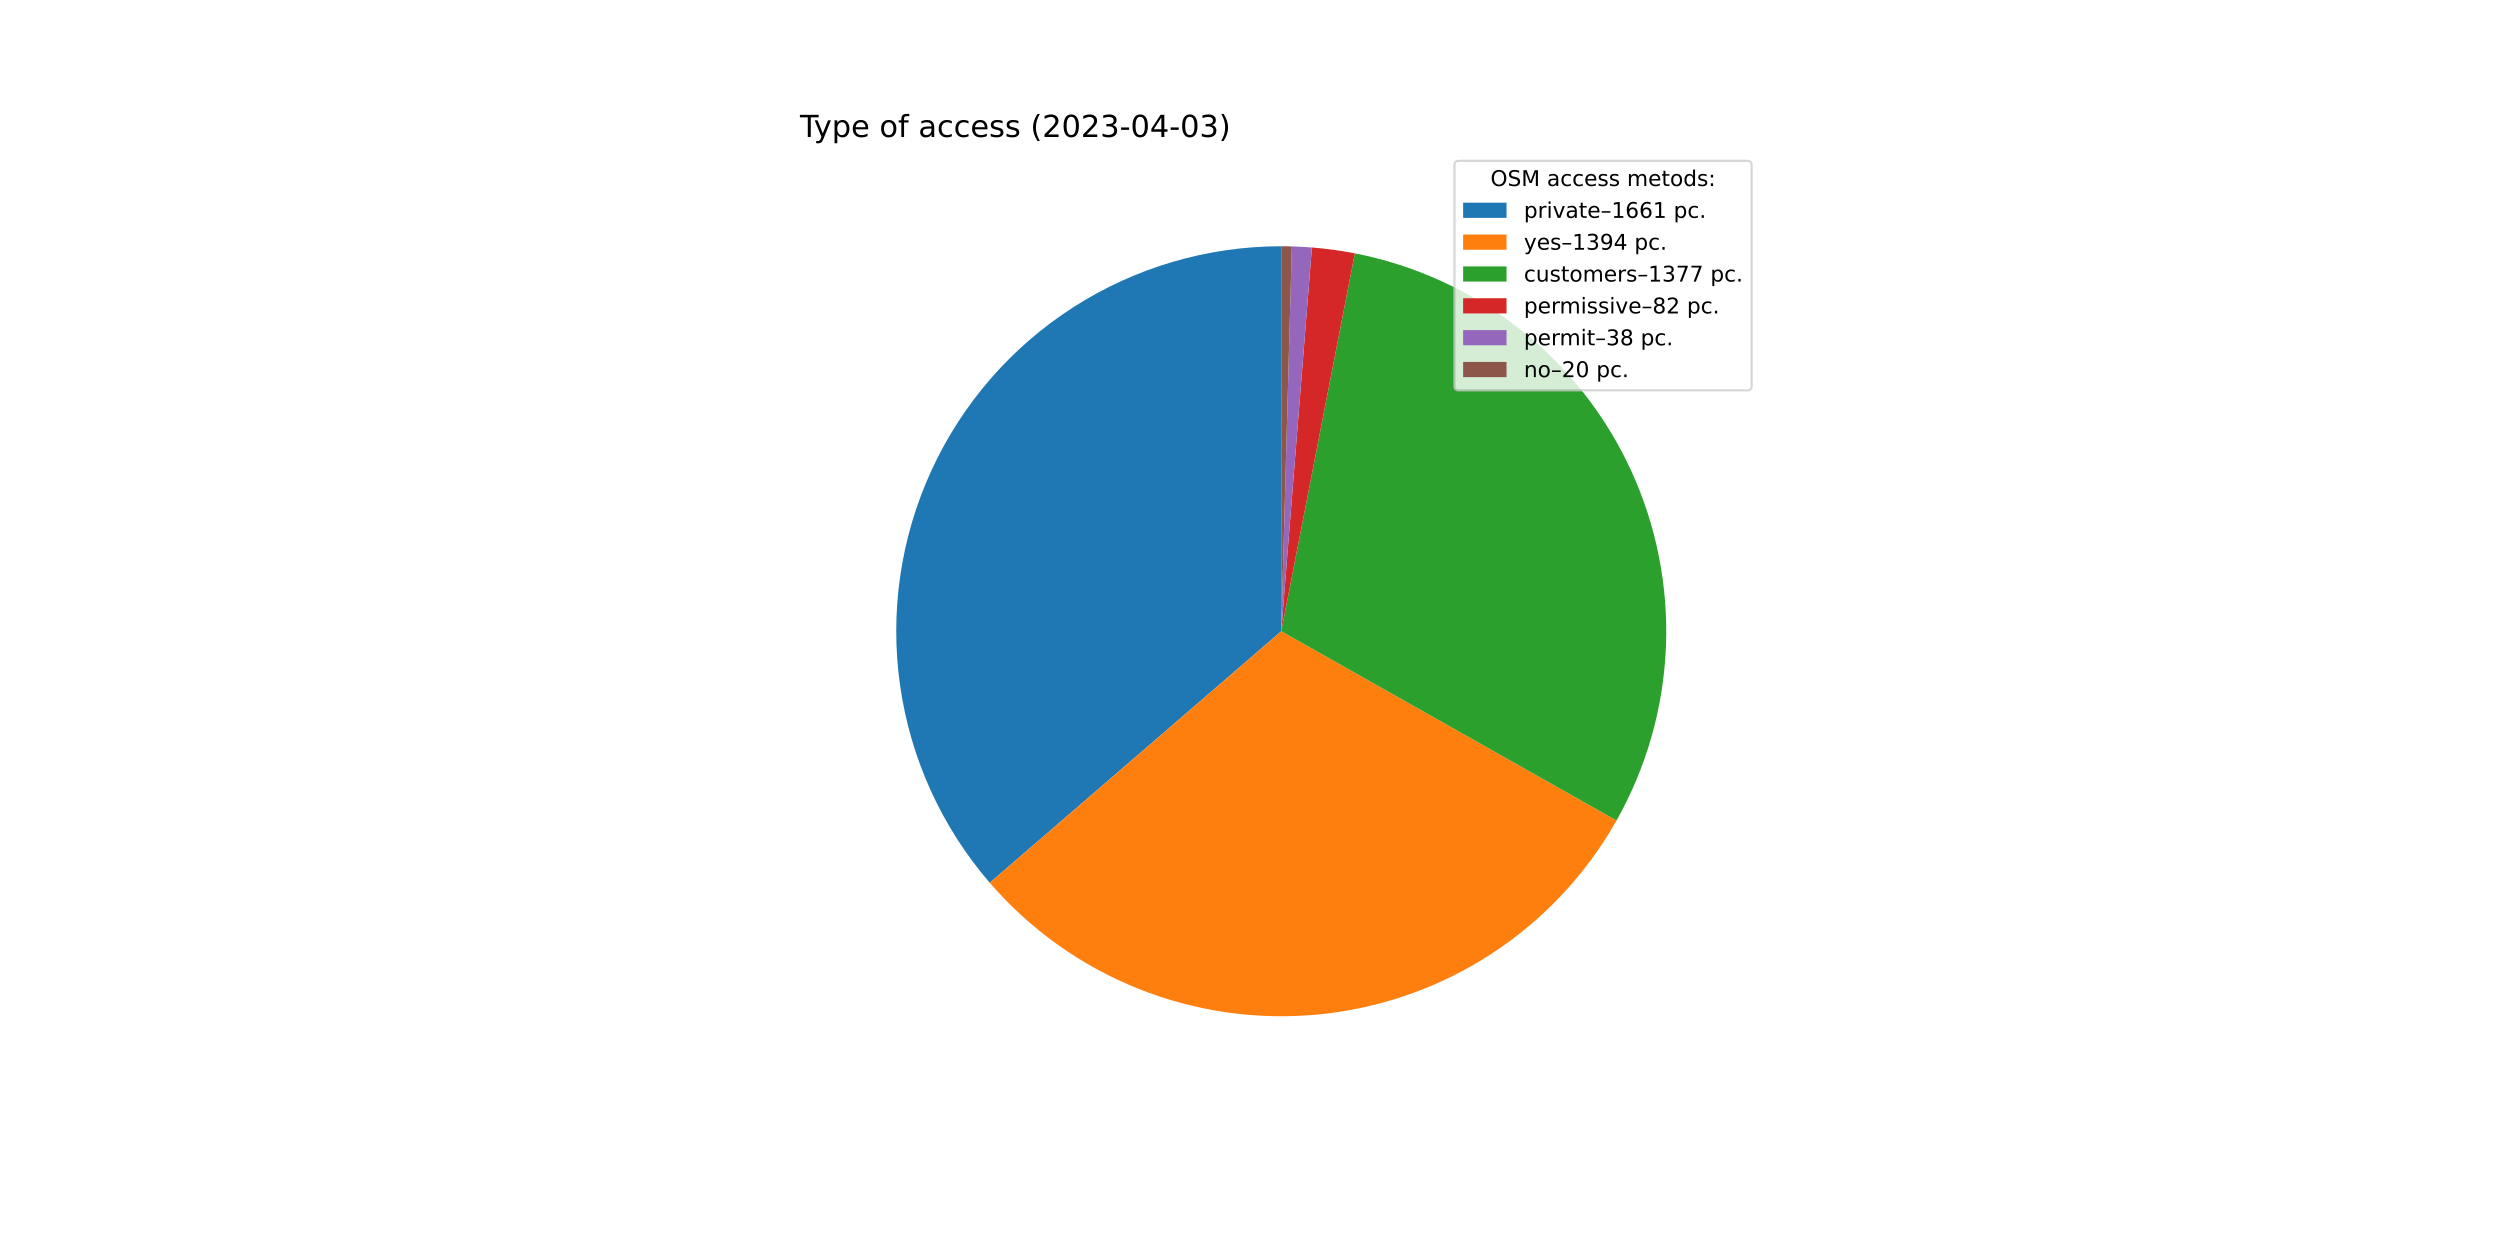
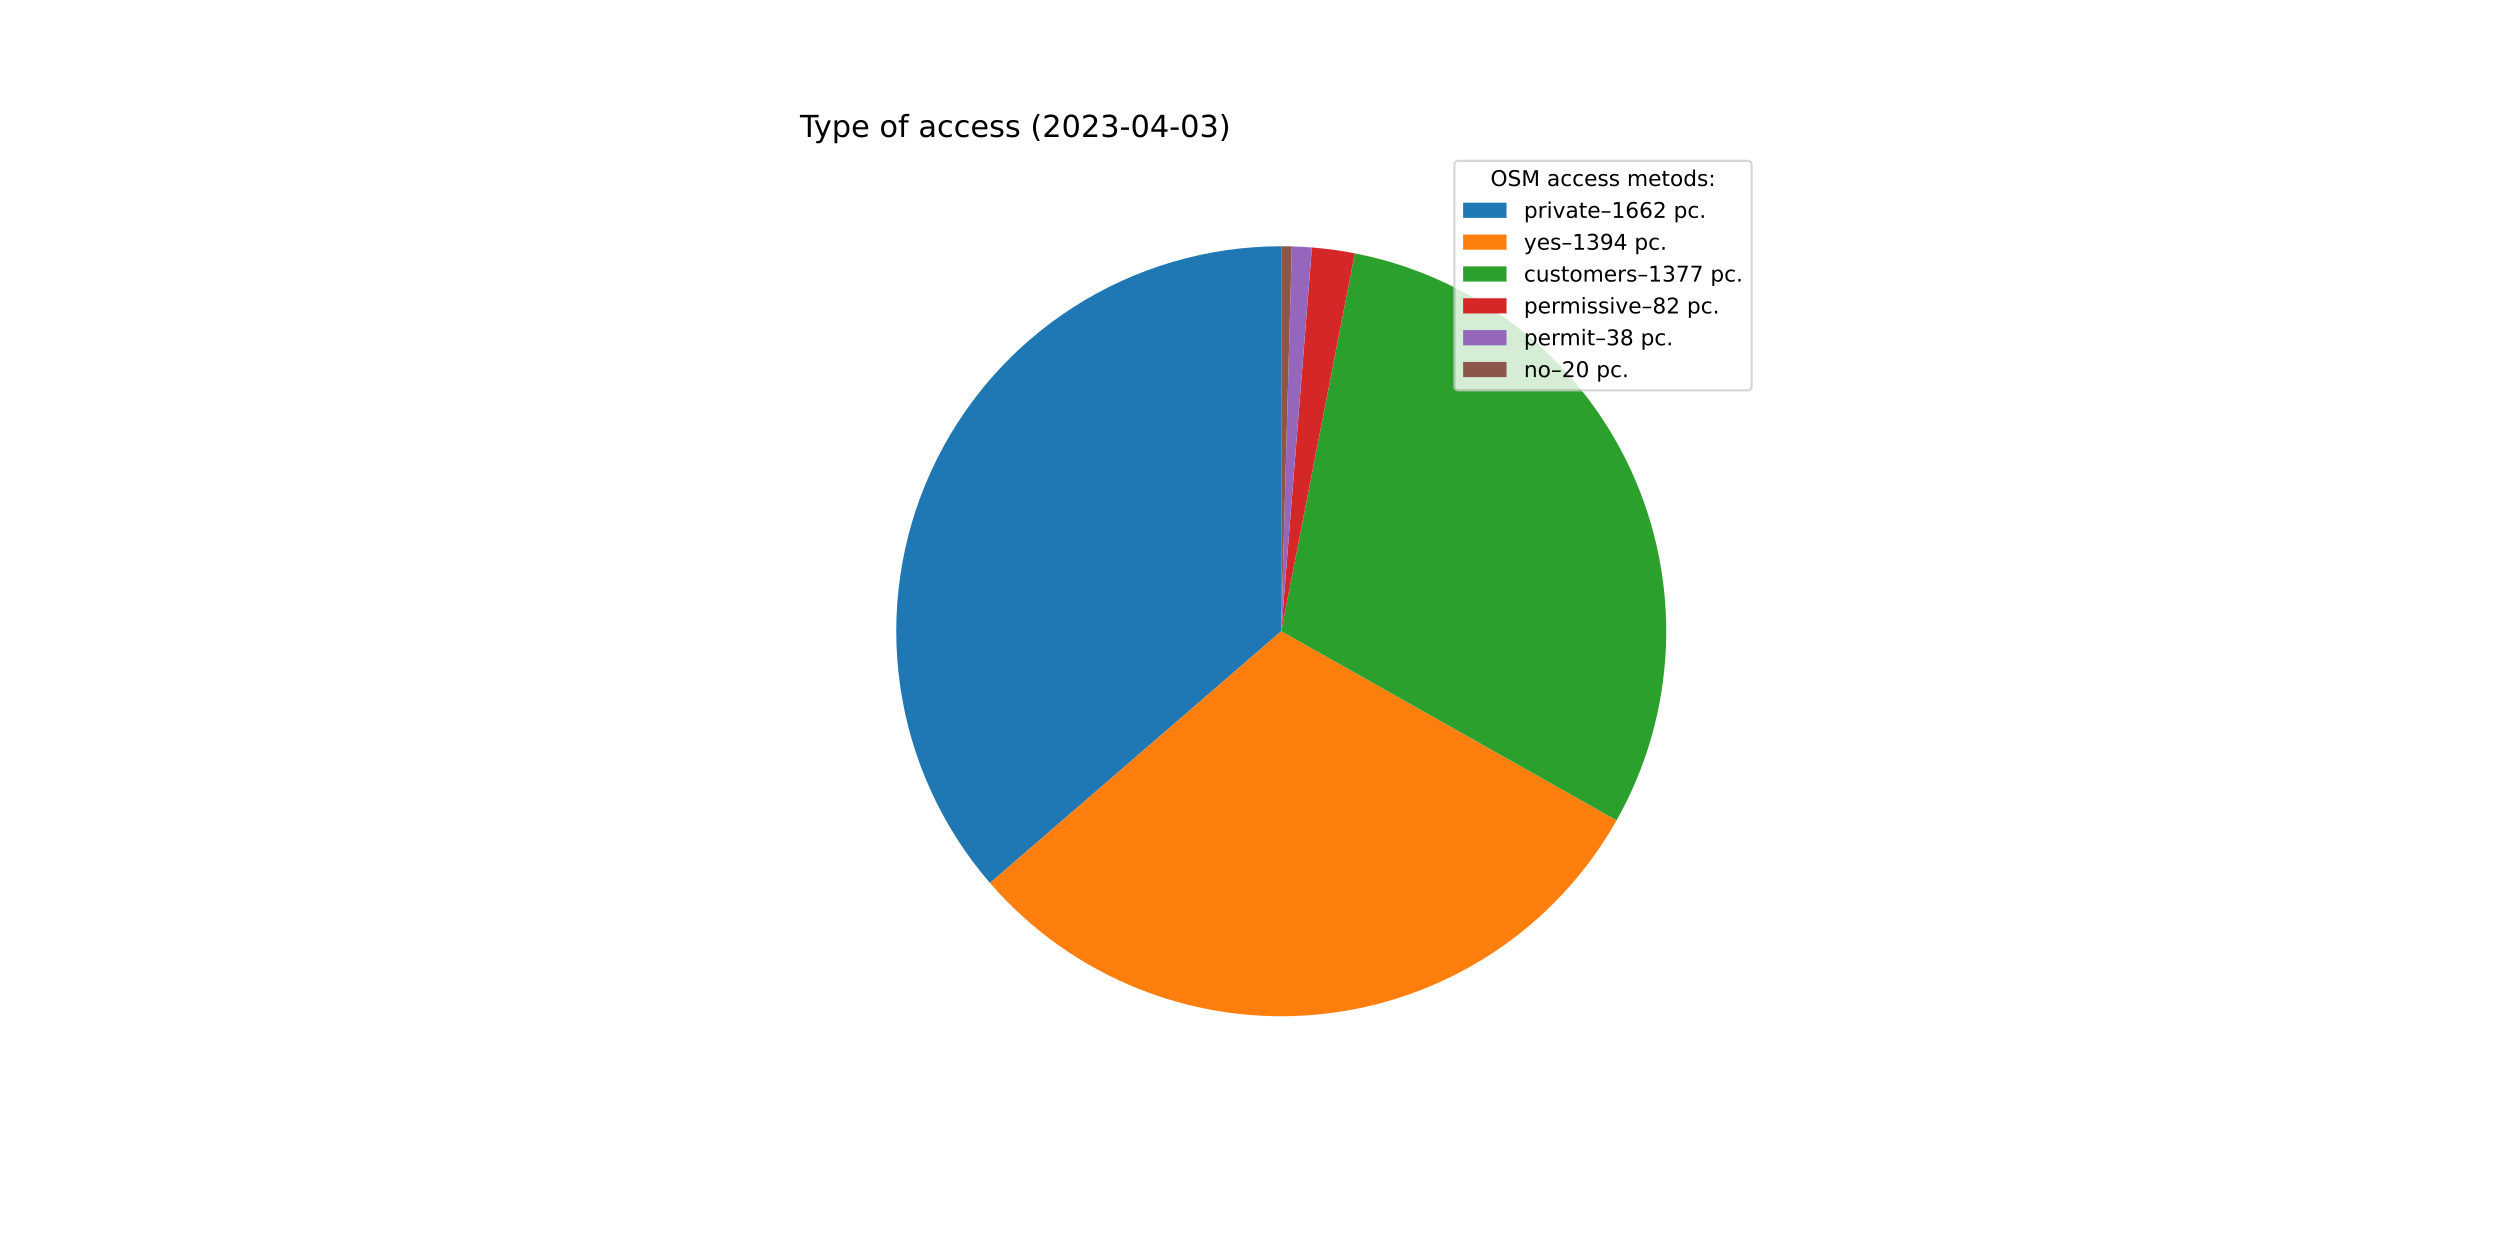
<svg xmlns="http://www.w3.org/2000/svg" xmlns:xlink="http://www.w3.org/1999/xlink" width="1152pt" height="576pt" viewBox="0 0 1152 576" version="1.1">
  <defs>
    <style type="text/css">*{stroke-linejoin: round; stroke-linecap: butt}</style>
  </defs>
  <g id="figure_1">
    <g id="patch_1">
      <path d="M 0 576  L 1152 576  L 1152 0  L 0 0  z " style="fill: #ffffff" />
    </g>
    <g id="axes_1">
      <g id="patch_2">
-         <path d="M 590.4 113.472  C 556.426 113.472 523.156 123.231 494.565 141.584  C 465.975 159.937 443.249 186.122 429.102 217.011  C 414.956 247.9 409.976 282.212 414.758 315.848  C 419.539 349.484 433.884 381.049 456.078 406.773  L 590.4 290.88  L 590.4 113.472  z " style="fill: #1f77b4" />
+         <path d="M 590.4 113.472  C 556.413 113.472 523.13 123.239 494.533 141.605  C 465.935 159.971 443.208 186.174 429.07 217.081  C 414.932 247.989 409.969 282.317 414.774 315.963  C 419.58 349.609 433.954 381.176 456.179 406.89  L 590.4 290.88  L 590.4 113.472  z " style="fill: #1f77b4" />
      </g>
      <g id="patch_3">
-         <path d="M 456.078 406.773  C 474.667 428.318 498.171 445.078 524.598 455.633  C 551.025 466.188 579.608 470.231 607.925 467.42  C 636.243 464.609 663.473 455.025 687.309 439.481  C 711.146 423.936 730.895 402.882 744.886 378.102  L 590.4 290.88  L 456.078 406.773  z " style="fill: #ff7f0e" />
+         <path d="M 456.179 406.89  C 474.783 428.415 498.295 445.152 524.725 455.684  C 551.154 466.216 579.733 470.238 608.043 467.409  C 636.353 464.579 663.571 454.981 687.393 439.426  C 711.215 423.872 730.949 402.813 744.926 378.031  L 590.4 290.88  L 456.179 406.89  z " style="fill: #ff7f0e" />
      </g>
      <g id="patch_4">
-         <path d="M 744.886 378.102  C 758.705 353.627 766.511 326.214 767.66 298.131  C 768.809 270.048 763.267 242.09 751.494 216.568  C 739.721 191.046 722.049 168.683 699.94 151.329  C 677.831 133.974 651.911 122.12 624.323 116.745  L 590.4 290.88  L 744.886 378.102  z " style="fill: #2ca02c" />
+         <path d="M 744.926 378.031  C 758.73 353.555 766.524 326.146 767.662 298.069  C 768.801 269.991 763.253 242.041 751.475 216.528  C 739.698 191.014 722.026 168.66 699.92 151.313  C 677.813 133.965 651.898 122.116 624.316 116.744  L 590.4 290.88  L 744.926 378.031  z " style="fill: #2ca02c" />
      </g>
      <g id="patch_5">
-         <path d="M 624.323 116.745  C 621.052 116.108 617.764 115.563 614.463 115.111  C 611.161 114.659 607.848 114.301 604.526 114.035  L 590.4 290.88  L 624.323 116.745  z " style="fill: #d62728" />
+         <path d="M 624.316 116.744  C 621.045 116.107 617.758 115.562 614.457 115.111  C 611.157 114.659 607.844 114.3 604.523 114.035  L 590.4 290.88  L 624.316 116.744  z " style="fill: #d62728" />
      </g>
      <g id="patch_6">
-         <path d="M 604.526 114.035  C 602.987 113.912 601.446 113.809 599.904 113.727  C 598.362 113.644 596.819 113.581 595.276 113.539  L 590.4 290.88  L 604.526 114.035  z " style="fill: #9467bd" />
+         <path d="M 604.523 114.035  C 602.984 113.912 601.443 113.809 599.902 113.727  C 598.36 113.644 596.818 113.581 595.274 113.539  L 590.4 290.88  L 604.523 114.035  z " style="fill: #9467bd" />
      </g>
      <g id="patch_7">
-         <path d="M 595.276 113.539  C 594.463 113.517 593.651 113.5 592.838 113.489  C 592.025 113.478 591.213 113.472 590.4 113.472  L 590.4 290.88  L 595.276 113.539  z " style="fill: #8c564b" />
+         <path d="M 595.274 113.539  C 594.462 113.517 593.65 113.5 592.837 113.489  C 592.025 113.478 591.213 113.472 590.4 113.472  L 590.4 290.88  L 595.274 113.539  z " style="fill: #8c564b" />
      </g>
      <g id="matplotlib.axis_1" />
      <g id="matplotlib.axis_2" />
      <g id="text_1">
        <g transform="translate(368.64 63.12)scale(0.14 -0.14)">
          <defs>
            <path id="DejaVuSans-54" d="M -19 4666  L 3928 4666  L 3928 4134  L 2272 4134  L 2272 0  L 1638 0  L 1638 4134  L -19 4134  L -19 4666  z " transform="scale(0.015625)" />
            <path id="DejaVuSans-79" d="M 2059 -325  Q 1816 -950 1584 -1140  Q 1353 -1331 966 -1331  L 506 -1331  L 506 -850  L 844 -850  Q 1081 -850 1212 -737  Q 1344 -625 1503 -206  L 1606 56  L 191 3500  L 800 3500  L 1894 763  L 2988 3500  L 3597 3500  L 2059 -325  z " transform="scale(0.015625)" />
            <path id="DejaVuSans-70" d="M 1159 525  L 1159 -1331  L 581 -1331  L 581 3500  L 1159 3500  L 1159 2969  Q 1341 3281 1617 3432  Q 1894 3584 2278 3584  Q 2916 3584 3314 3078  Q 3713 2572 3713 1747  Q 3713 922 3314 415  Q 2916 -91 2278 -91  Q 1894 -91 1617 61  Q 1341 213 1159 525  z M 3116 1747  Q 3116 2381 2855 2742  Q 2594 3103 2138 3103  Q 1681 3103 1420 2742  Q 1159 2381 1159 1747  Q 1159 1113 1420 752  Q 1681 391 2138 391  Q 2594 391 2855 752  Q 3116 1113 3116 1747  z " transform="scale(0.015625)" />
            <path id="DejaVuSans-65" d="M 3597 1894  L 3597 1613  L 953 1613  Q 991 1019 1311 708  Q 1631 397 2203 397  Q 2534 397 2845 478  Q 3156 559 3463 722  L 3463 178  Q 3153 47 2828 -22  Q 2503 -91 2169 -91  Q 1331 -91 842 396  Q 353 884 353 1716  Q 353 2575 817 3079  Q 1281 3584 2069 3584  Q 2775 3584 3186 3129  Q 3597 2675 3597 1894  z M 3022 2063  Q 3016 2534 2758 2815  Q 2500 3097 2075 3097  Q 1594 3097 1305 2825  Q 1016 2553 972 2059  L 3022 2063  z " transform="scale(0.015625)" />
            <path id="DejaVuSans-20" transform="scale(0.015625)" />
            <path id="DejaVuSans-6f" d="M 1959 3097  Q 1497 3097 1228 2736  Q 959 2375 959 1747  Q 959 1119 1226 758  Q 1494 397 1959 397  Q 2419 397 2687 759  Q 2956 1122 2956 1747  Q 2956 2369 2687 2733  Q 2419 3097 1959 3097  z M 1959 3584  Q 2709 3584 3137 3096  Q 3566 2609 3566 1747  Q 3566 888 3137 398  Q 2709 -91 1959 -91  Q 1206 -91 779 398  Q 353 888 353 1747  Q 353 2609 779 3096  Q 1206 3584 1959 3584  z " transform="scale(0.015625)" />
            <path id="DejaVuSans-66" d="M 2375 4863  L 2375 4384  L 1825 4384  Q 1516 4384 1395 4259  Q 1275 4134 1275 3809  L 1275 3500  L 2222 3500  L 2222 3053  L 1275 3053  L 1275 0  L 697 0  L 697 3053  L 147 3053  L 147 3500  L 697 3500  L 697 3744  Q 697 4328 969 4595  Q 1241 4863 1831 4863  L 2375 4863  z " transform="scale(0.015625)" />
            <path id="DejaVuSans-61" d="M 2194 1759  Q 1497 1759 1228 1600  Q 959 1441 959 1056  Q 959 750 1161 570  Q 1363 391 1709 391  Q 2188 391 2477 730  Q 2766 1069 2766 1631  L 2766 1759  L 2194 1759  z M 3341 1997  L 3341 0  L 2766 0  L 2766 531  Q 2569 213 2275 61  Q 1981 -91 1556 -91  Q 1019 -91 701 211  Q 384 513 384 1019  Q 384 1609 779 1909  Q 1175 2209 1959 2209  L 2766 2209  L 2766 2266  Q 2766 2663 2505 2880  Q 2244 3097 1772 3097  Q 1472 3097 1187 3025  Q 903 2953 641 2809  L 641 3341  Q 956 3463 1253 3523  Q 1550 3584 1831 3584  Q 2591 3584 2966 3190  Q 3341 2797 3341 1997  z " transform="scale(0.015625)" />
            <path id="DejaVuSans-63" d="M 3122 3366  L 3122 2828  Q 2878 2963 2633 3030  Q 2388 3097 2138 3097  Q 1578 3097 1268 2742  Q 959 2388 959 1747  Q 959 1106 1268 751  Q 1578 397 2138 397  Q 2388 397 2633 464  Q 2878 531 3122 666  L 3122 134  Q 2881 22 2623 -34  Q 2366 -91 2075 -91  Q 1284 -91 818 406  Q 353 903 353 1747  Q 353 2603 823 3093  Q 1294 3584 2113 3584  Q 2378 3584 2631 3529  Q 2884 3475 3122 3366  z " transform="scale(0.015625)" />
            <path id="DejaVuSans-73" d="M 2834 3397  L 2834 2853  Q 2591 2978 2328 3040  Q 2066 3103 1784 3103  Q 1356 3103 1142 2972  Q 928 2841 928 2578  Q 928 2378 1081 2264  Q 1234 2150 1697 2047  L 1894 2003  Q 2506 1872 2764 1633  Q 3022 1394 3022 966  Q 3022 478 2636 193  Q 2250 -91 1575 -91  Q 1294 -91 989 -36  Q 684 19 347 128  L 347 722  Q 666 556 975 473  Q 1284 391 1588 391  Q 1994 391 2212 530  Q 2431 669 2431 922  Q 2431 1156 2273 1281  Q 2116 1406 1581 1522  L 1381 1569  Q 847 1681 609 1914  Q 372 2147 372 2553  Q 372 3047 722 3315  Q 1072 3584 1716 3584  Q 2034 3584 2315 3537  Q 2597 3491 2834 3397  z " transform="scale(0.015625)" />
            <path id="DejaVuSans-28" d="M 1984 4856  Q 1566 4138 1362 3434  Q 1159 2731 1159 2009  Q 1159 1288 1364 580  Q 1569 -128 1984 -844  L 1484 -844  Q 1016 -109 783 600  Q 550 1309 550 2009  Q 550 2706 781 3412  Q 1013 4119 1484 4856  L 1984 4856  z " transform="scale(0.015625)" />
            <path id="DejaVuSans-32" d="M 1228 531  L 3431 531  L 3431 0  L 469 0  L 469 531  Q 828 903 1448 1529  Q 2069 2156 2228 2338  Q 2531 2678 2651 2914  Q 2772 3150 2772 3378  Q 2772 3750 2511 3984  Q 2250 4219 1831 4219  Q 1534 4219 1204 4116  Q 875 4013 500 3803  L 500 4441  Q 881 4594 1212 4672  Q 1544 4750 1819 4750  Q 2544 4750 2975 4387  Q 3406 4025 3406 3419  Q 3406 3131 3298 2873  Q 3191 2616 2906 2266  Q 2828 2175 2409 1742  Q 1991 1309 1228 531  z " transform="scale(0.015625)" />
            <path id="DejaVuSans-30" d="M 2034 4250  Q 1547 4250 1301 3770  Q 1056 3291 1056 2328  Q 1056 1369 1301 889  Q 1547 409 2034 409  Q 2525 409 2770 889  Q 3016 1369 3016 2328  Q 3016 3291 2770 3770  Q 2525 4250 2034 4250  z M 2034 4750  Q 2819 4750 3233 4129  Q 3647 3509 3647 2328  Q 3647 1150 3233 529  Q 2819 -91 2034 -91  Q 1250 -91 836 529  Q 422 1150 422 2328  Q 422 3509 836 4129  Q 1250 4750 2034 4750  z " transform="scale(0.015625)" />
            <path id="DejaVuSans-33" d="M 2597 2516  Q 3050 2419 3304 2112  Q 3559 1806 3559 1356  Q 3559 666 3084 287  Q 2609 -91 1734 -91  Q 1441 -91 1130 -33  Q 819 25 488 141  L 488 750  Q 750 597 1062 519  Q 1375 441 1716 441  Q 2309 441 2620 675  Q 2931 909 2931 1356  Q 2931 1769 2642 2001  Q 2353 2234 1838 2234  L 1294 2234  L 1294 2753  L 1863 2753  Q 2328 2753 2575 2939  Q 2822 3125 2822 3475  Q 2822 3834 2567 4026  Q 2313 4219 1838 4219  Q 1578 4219 1281 4162  Q 984 4106 628 3988  L 628 4550  Q 988 4650 1302 4700  Q 1616 4750 1894 4750  Q 2613 4750 3031 4423  Q 3450 4097 3450 3541  Q 3450 3153 3228 2886  Q 3006 2619 2597 2516  z " transform="scale(0.015625)" />
            <path id="DejaVuSans-2d" d="M 313 2009  L 1997 2009  L 1997 1497  L 313 1497  L 313 2009  z " transform="scale(0.015625)" />
            <path id="DejaVuSans-34" d="M 2419 4116  L 825 1625  L 2419 1625  L 2419 4116  z M 2253 4666  L 3047 4666  L 3047 1625  L 3713 1625  L 3713 1100  L 3047 1100  L 3047 0  L 2419 0  L 2419 1100  L 313 1100  L 313 1709  L 2253 4666  z " transform="scale(0.015625)" />
            <path id="DejaVuSans-29" d="M 513 4856  L 1013 4856  Q 1481 4119 1714 3412  Q 1947 2706 1947 2009  Q 1947 1309 1714 600  Q 1481 -109 1013 -844  L 513 -844  Q 928 -128 1133 580  Q 1338 1288 1338 2009  Q 1338 2731 1133 3434  Q 928 4138 513 4856  z " transform="scale(0.015625)" />
          </defs>
          <use xlink:href="#DejaVuSans-54" />
          <use xlink:href="#DejaVuSans-79" x="45.459" />
          <use xlink:href="#DejaVuSans-70" x="104.639" />
          <use xlink:href="#DejaVuSans-65" x="168.115" />
          <use xlink:href="#DejaVuSans-20" x="229.639" />
          <use xlink:href="#DejaVuSans-6f" x="261.426" />
          <use xlink:href="#DejaVuSans-66" x="322.607" />
          <use xlink:href="#DejaVuSans-20" x="357.812" />
          <use xlink:href="#DejaVuSans-61" x="389.6" />
          <use xlink:href="#DejaVuSans-63" x="450.879" />
          <use xlink:href="#DejaVuSans-63" x="505.859" />
          <use xlink:href="#DejaVuSans-65" x="560.84" />
          <use xlink:href="#DejaVuSans-73" x="622.363" />
          <use xlink:href="#DejaVuSans-73" x="674.463" />
          <use xlink:href="#DejaVuSans-20" x="726.562" />
          <use xlink:href="#DejaVuSans-28" x="758.35" />
          <use xlink:href="#DejaVuSans-32" x="797.363" />
          <use xlink:href="#DejaVuSans-30" x="860.986" />
          <use xlink:href="#DejaVuSans-32" x="924.609" />
          <use xlink:href="#DejaVuSans-33" x="988.232" />
          <use xlink:href="#DejaVuSans-2d" x="1051.855" />
          <use xlink:href="#DejaVuSans-30" x="1087.939" />
          <use xlink:href="#DejaVuSans-34" x="1151.562" />
          <use xlink:href="#DejaVuSans-2d" x="1215.186" />
          <use xlink:href="#DejaVuSans-30" x="1251.27" />
          <use xlink:href="#DejaVuSans-33" x="1314.893" />
          <use xlink:href="#DejaVuSans-29" x="1378.516" />
        </g>
      </g>
      <g id="legend_1">
        <g id="patch_8">
          <path d="M 672.208 179.867  L 805.16 179.867  Q 807.16 179.867 807.16 177.867  L 807.16 76.12  Q 807.16 74.12 805.16 74.12  L 672.208 74.12  Q 670.208 74.12 670.208 76.12  L 670.208 177.867  Q 670.208 179.867 672.208 179.867  z " style="fill: #ffffff; opacity: 0.8; stroke: #cccccc; stroke-linejoin: miter" />
        </g>
        <g id="text_2">
          <g transform="translate(686.8038 85.71844)scale(0.1 -0.1)">
            <defs>
              <path id="DejaVuSans-4f" d="M 2522 4238  Q 1834 4238 1429 3725  Q 1025 3213 1025 2328  Q 1025 1447 1429 934  Q 1834 422 2522 422  Q 3209 422 3611 934  Q 4013 1447 4013 2328  Q 4013 3213 3611 3725  Q 3209 4238 2522 4238  z M 2522 4750  Q 3503 4750 4090 4092  Q 4678 3434 4678 2328  Q 4678 1225 4090 567  Q 3503 -91 2522 -91  Q 1538 -91 948 565  Q 359 1222 359 2328  Q 359 3434 948 4092  Q 1538 4750 2522 4750  z " transform="scale(0.015625)" />
              <path id="DejaVuSans-53" d="M 3425 4513  L 3425 3897  Q 3066 4069 2747 4153  Q 2428 4238 2131 4238  Q 1616 4238 1336 4038  Q 1056 3838 1056 3469  Q 1056 3159 1242 3001  Q 1428 2844 1947 2747  L 2328 2669  Q 3034 2534 3370 2195  Q 3706 1856 3706 1288  Q 3706 609 3251 259  Q 2797 -91 1919 -91  Q 1588 -91 1214 -16  Q 841 59 441 206  L 441 856  Q 825 641 1194 531  Q 1563 422 1919 422  Q 2459 422 2753 634  Q 3047 847 3047 1241  Q 3047 1584 2836 1778  Q 2625 1972 2144 2069  L 1759 2144  Q 1053 2284 737 2584  Q 422 2884 422 3419  Q 422 4038 858 4394  Q 1294 4750 2059 4750  Q 2388 4750 2728 4690  Q 3069 4631 3425 4513  z " transform="scale(0.015625)" />
              <path id="DejaVuSans-4d" d="M 628 4666  L 1569 4666  L 2759 1491  L 3956 4666  L 4897 4666  L 4897 0  L 4281 0  L 4281 4097  L 3078 897  L 2444 897  L 1241 4097  L 1241 0  L 628 0  L 628 4666  z " transform="scale(0.015625)" />
              <path id="DejaVuSans-6d" d="M 3328 2828  Q 3544 3216 3844 3400  Q 4144 3584 4550 3584  Q 5097 3584 5394 3201  Q 5691 2819 5691 2113  L 5691 0  L 5113 0  L 5113 2094  Q 5113 2597 4934 2840  Q 4756 3084 4391 3084  Q 3944 3084 3684 2787  Q 3425 2491 3425 1978  L 3425 0  L 2847 0  L 2847 2094  Q 2847 2600 2669 2842  Q 2491 3084 2119 3084  Q 1678 3084 1418 2786  Q 1159 2488 1159 1978  L 1159 0  L 581 0  L 581 3500  L 1159 3500  L 1159 2956  Q 1356 3278 1631 3431  Q 1906 3584 2284 3584  Q 2666 3584 2933 3390  Q 3200 3197 3328 2828  z " transform="scale(0.015625)" />
              <path id="DejaVuSans-74" d="M 1172 4494  L 1172 3500  L 2356 3500  L 2356 3053  L 1172 3053  L 1172 1153  Q 1172 725 1289 603  Q 1406 481 1766 481  L 2356 481  L 2356 0  L 1766 0  Q 1100 0 847 248  Q 594 497 594 1153  L 594 3053  L 172 3053  L 172 3500  L 594 3500  L 594 4494  L 1172 4494  z " transform="scale(0.015625)" />
              <path id="DejaVuSans-64" d="M 2906 2969  L 2906 4863  L 3481 4863  L 3481 0  L 2906 0  L 2906 525  Q 2725 213 2448 61  Q 2172 -91 1784 -91  Q 1150 -91 751 415  Q 353 922 353 1747  Q 353 2572 751 3078  Q 1150 3584 1784 3584  Q 2172 3584 2448 3432  Q 2725 3281 2906 2969  z M 947 1747  Q 947 1113 1208 752  Q 1469 391 1925 391  Q 2381 391 2643 752  Q 2906 1113 2906 1747  Q 2906 2381 2643 2742  Q 2381 3103 1925 3103  Q 1469 3103 1208 2742  Q 947 2381 947 1747  z " transform="scale(0.015625)" />
              <path id="DejaVuSans-3a" d="M 750 794  L 1409 794  L 1409 0  L 750 0  L 750 794  z M 750 3309  L 1409 3309  L 1409 2516  L 750 2516  L 750 3309  z " transform="scale(0.015625)" />
            </defs>
            <use xlink:href="#DejaVuSans-4f" />
            <use xlink:href="#DejaVuSans-53" x="78.711" />
            <use xlink:href="#DejaVuSans-4d" x="142.188" />
            <use xlink:href="#DejaVuSans-20" x="228.467" />
            <use xlink:href="#DejaVuSans-61" x="260.254" />
            <use xlink:href="#DejaVuSans-63" x="321.533" />
            <use xlink:href="#DejaVuSans-63" x="376.514" />
            <use xlink:href="#DejaVuSans-65" x="431.494" />
            <use xlink:href="#DejaVuSans-73" x="493.018" />
            <use xlink:href="#DejaVuSans-73" x="545.117" />
            <use xlink:href="#DejaVuSans-20" x="597.217" />
            <use xlink:href="#DejaVuSans-6d" x="629.004" />
            <use xlink:href="#DejaVuSans-65" x="726.416" />
            <use xlink:href="#DejaVuSans-74" x="787.939" />
            <use xlink:href="#DejaVuSans-6f" x="827.148" />
            <use xlink:href="#DejaVuSans-64" x="888.33" />
            <use xlink:href="#DejaVuSans-73" x="951.807" />
            <use xlink:href="#DejaVuSans-3a" x="1003.906" />
          </g>
        </g>
        <g id="patch_9">
          <path d="M 674.208 100.397  L 694.208 100.397  L 694.208 93.397  L 674.208 93.397  z " style="fill: #1f77b4" />
        </g>
        <g id="text_3">
          <g transform="translate(702.2084 100.3966)scale(0.1 -0.1)">
            <defs>
              <path id="DejaVuSans-72" d="M 2631 2963  Q 2534 3019 2420 3045  Q 2306 3072 2169 3072  Q 1681 3072 1420 2755  Q 1159 2438 1159 1844  L 1159 0  L 581 0  L 581 3500  L 1159 3500  L 1159 2956  Q 1341 3275 1631 3429  Q 1922 3584 2338 3584  Q 2397 3584 2469 3576  Q 2541 3569 2628 3553  L 2631 2963  z " transform="scale(0.015625)" />
              <path id="DejaVuSans-69" d="M 603 3500  L 1178 3500  L 1178 0  L 603 0  L 603 3500  z M 603 4863  L 1178 4863  L 1178 4134  L 603 4134  L 603 4863  z " transform="scale(0.015625)" />
              <path id="DejaVuSans-76" d="M 191 3500  L 800 3500  L 1894 563  L 2988 3500  L 3597 3500  L 2284 0  L 1503 0  L 191 3500  z " transform="scale(0.015625)" />
              <path id="DejaVuSans-2013" d="M 313 1978  L 2888 1978  L 2888 1528  L 313 1528  L 313 1978  z " transform="scale(0.015625)" />
              <path id="DejaVuSans-31" d="M 794 531  L 1825 531  L 1825 4091  L 703 3866  L 703 4441  L 1819 4666  L 2450 4666  L 2450 531  L 3481 531  L 3481 0  L 794 0  L 794 531  z " transform="scale(0.015625)" />
              <path id="DejaVuSans-36" d="M 2113 2584  Q 1688 2584 1439 2293  Q 1191 2003 1191 1497  Q 1191 994 1439 701  Q 1688 409 2113 409  Q 2538 409 2786 701  Q 3034 994 3034 1497  Q 3034 2003 2786 2293  Q 2538 2584 2113 2584  z M 3366 4563  L 3366 3988  Q 3128 4100 2886 4159  Q 2644 4219 2406 4219  Q 1781 4219 1451 3797  Q 1122 3375 1075 2522  Q 1259 2794 1537 2939  Q 1816 3084 2150 3084  Q 2853 3084 3261 2657  Q 3669 2231 3669 1497  Q 3669 778 3244 343  Q 2819 -91 2113 -91  Q 1303 -91 875 529  Q 447 1150 447 2328  Q 447 3434 972 4092  Q 1497 4750 2381 4750  Q 2619 4750 2861 4703  Q 3103 4656 3366 4563  z " transform="scale(0.015625)" />
              <path id="DejaVuSans-2e" d="M 684 794  L 1344 794  L 1344 0  L 684 0  L 684 794  z " transform="scale(0.015625)" />
            </defs>
            <use xlink:href="#DejaVuSans-70" />
            <use xlink:href="#DejaVuSans-72" x="63.477" />
            <use xlink:href="#DejaVuSans-69" x="104.59" />
            <use xlink:href="#DejaVuSans-76" x="132.373" />
            <use xlink:href="#DejaVuSans-61" x="191.553" />
            <use xlink:href="#DejaVuSans-74" x="252.832" />
            <use xlink:href="#DejaVuSans-65" x="292.041" />
            <use xlink:href="#DejaVuSans-2013" x="353.564" />
            <use xlink:href="#DejaVuSans-31" x="403.564" />
            <use xlink:href="#DejaVuSans-36" x="467.188" />
            <use xlink:href="#DejaVuSans-36" x="530.811" />
-             <use xlink:href="#DejaVuSans-31" x="594.434" />
+             <use xlink:href="#DejaVuSans-32" x="594.434" />
            <use xlink:href="#DejaVuSans-20" x="658.057" />
            <use xlink:href="#DejaVuSans-70" x="689.844" />
            <use xlink:href="#DejaVuSans-63" x="753.32" />
            <use xlink:href="#DejaVuSans-2e" x="808.301" />
          </g>
        </g>
        <g id="patch_10">
          <path d="M 674.208 115.075  L 694.208 115.075  L 694.208 108.075  L 674.208 108.075  z " style="fill: #ff7f0e" />
        </g>
        <g id="text_4">
          <g transform="translate(702.2084 115.0747)scale(0.1 -0.1)">
            <defs>
              <path id="DejaVuSans-39" d="M 703 97  L 703 672  Q 941 559 1184 500  Q 1428 441 1663 441  Q 2288 441 2617 861  Q 2947 1281 2994 2138  Q 2813 1869 2534 1725  Q 2256 1581 1919 1581  Q 1219 1581 811 2004  Q 403 2428 403 3163  Q 403 3881 828 4315  Q 1253 4750 1959 4750  Q 2769 4750 3195 4129  Q 3622 3509 3622 2328  Q 3622 1225 3098 567  Q 2575 -91 1691 -91  Q 1453 -91 1209 -44  Q 966 3 703 97  z M 1959 2075  Q 2384 2075 2632 2365  Q 2881 2656 2881 3163  Q 2881 3666 2632 3958  Q 2384 4250 1959 4250  Q 1534 4250 1286 3958  Q 1038 3666 1038 3163  Q 1038 2656 1286 2365  Q 1534 2075 1959 2075  z " transform="scale(0.015625)" />
            </defs>
            <use xlink:href="#DejaVuSans-79" />
            <use xlink:href="#DejaVuSans-65" x="59.18" />
            <use xlink:href="#DejaVuSans-73" x="120.703" />
            <use xlink:href="#DejaVuSans-2013" x="172.803" />
            <use xlink:href="#DejaVuSans-31" x="222.803" />
            <use xlink:href="#DejaVuSans-33" x="286.426" />
            <use xlink:href="#DejaVuSans-39" x="350.049" />
            <use xlink:href="#DejaVuSans-34" x="413.672" />
            <use xlink:href="#DejaVuSans-20" x="477.295" />
            <use xlink:href="#DejaVuSans-70" x="509.082" />
            <use xlink:href="#DejaVuSans-63" x="572.559" />
            <use xlink:href="#DejaVuSans-2e" x="627.539" />
          </g>
        </g>
        <g id="patch_11">
          <path d="M 674.208 129.753  L 694.208 129.753  L 694.208 122.753  L 674.208 122.753  z " style="fill: #2ca02c" />
        </g>
        <g id="text_5">
          <g transform="translate(702.2084 129.7528)scale(0.1 -0.1)">
            <defs>
              <path id="DejaVuSans-75" d="M 544 1381  L 544 3500  L 1119 3500  L 1119 1403  Q 1119 906 1312 657  Q 1506 409 1894 409  Q 2359 409 2629 706  Q 2900 1003 2900 1516  L 2900 3500  L 3475 3500  L 3475 0  L 2900 0  L 2900 538  Q 2691 219 2414 64  Q 2138 -91 1772 -91  Q 1169 -91 856 284  Q 544 659 544 1381  z M 1991 3584  L 1991 3584  z " transform="scale(0.015625)" />
              <path id="DejaVuSans-37" d="M 525 4666  L 3525 4666  L 3525 4397  L 1831 0  L 1172 0  L 2766 4134  L 525 4134  L 525 4666  z " transform="scale(0.015625)" />
            </defs>
            <use xlink:href="#DejaVuSans-63" />
            <use xlink:href="#DejaVuSans-75" x="54.98" />
            <use xlink:href="#DejaVuSans-73" x="118.359" />
            <use xlink:href="#DejaVuSans-74" x="170.459" />
            <use xlink:href="#DejaVuSans-6f" x="209.668" />
            <use xlink:href="#DejaVuSans-6d" x="270.85" />
            <use xlink:href="#DejaVuSans-65" x="368.262" />
            <use xlink:href="#DejaVuSans-72" x="429.785" />
            <use xlink:href="#DejaVuSans-73" x="470.898" />
            <use xlink:href="#DejaVuSans-2013" x="522.998" />
            <use xlink:href="#DejaVuSans-31" x="572.998" />
            <use xlink:href="#DejaVuSans-33" x="636.621" />
            <use xlink:href="#DejaVuSans-37" x="700.244" />
            <use xlink:href="#DejaVuSans-37" x="763.867" />
            <use xlink:href="#DejaVuSans-20" x="827.49" />
            <use xlink:href="#DejaVuSans-70" x="859.277" />
            <use xlink:href="#DejaVuSans-63" x="922.754" />
            <use xlink:href="#DejaVuSans-2e" x="977.734" />
          </g>
        </g>
        <g id="patch_12">
          <path d="M 674.208 144.431  L 694.208 144.431  L 694.208 137.431  L 674.208 137.431  z " style="fill: #d62728" />
        </g>
        <g id="text_6">
          <g transform="translate(702.2084 144.4309)scale(0.1 -0.1)">
            <defs>
              <path id="DejaVuSans-38" d="M 2034 2216  Q 1584 2216 1326 1975  Q 1069 1734 1069 1313  Q 1069 891 1326 650  Q 1584 409 2034 409  Q 2484 409 2743 651  Q 3003 894 3003 1313  Q 3003 1734 2745 1975  Q 2488 2216 2034 2216  z M 1403 2484  Q 997 2584 770 2862  Q 544 3141 544 3541  Q 544 4100 942 4425  Q 1341 4750 2034 4750  Q 2731 4750 3128 4425  Q 3525 4100 3525 3541  Q 3525 3141 3298 2862  Q 3072 2584 2669 2484  Q 3125 2378 3379 2068  Q 3634 1759 3634 1313  Q 3634 634 3220 271  Q 2806 -91 2034 -91  Q 1263 -91 848 271  Q 434 634 434 1313  Q 434 1759 690 2068  Q 947 2378 1403 2484  z M 1172 3481  Q 1172 3119 1398 2916  Q 1625 2713 2034 2713  Q 2441 2713 2670 2916  Q 2900 3119 2900 3481  Q 2900 3844 2670 4047  Q 2441 4250 2034 4250  Q 1625 4250 1398 4047  Q 1172 3844 1172 3481  z " transform="scale(0.015625)" />
            </defs>
            <use xlink:href="#DejaVuSans-70" />
            <use xlink:href="#DejaVuSans-65" x="63.477" />
            <use xlink:href="#DejaVuSans-72" x="125" />
            <use xlink:href="#DejaVuSans-6d" x="164.363" />
            <use xlink:href="#DejaVuSans-69" x="261.775" />
            <use xlink:href="#DejaVuSans-73" x="289.559" />
            <use xlink:href="#DejaVuSans-73" x="341.658" />
            <use xlink:href="#DejaVuSans-69" x="393.758" />
            <use xlink:href="#DejaVuSans-76" x="421.541" />
            <use xlink:href="#DejaVuSans-65" x="480.721" />
            <use xlink:href="#DejaVuSans-2013" x="542.244" />
            <use xlink:href="#DejaVuSans-38" x="592.244" />
            <use xlink:href="#DejaVuSans-32" x="655.867" />
            <use xlink:href="#DejaVuSans-20" x="719.49" />
            <use xlink:href="#DejaVuSans-70" x="751.277" />
            <use xlink:href="#DejaVuSans-63" x="814.754" />
            <use xlink:href="#DejaVuSans-2e" x="869.734" />
          </g>
        </g>
        <g id="patch_13">
          <path d="M 674.208 159.109  L 694.208 159.109  L 694.208 152.109  L 674.208 152.109  z " style="fill: #9467bd" />
        </g>
        <g id="text_7">
          <g transform="translate(702.2084 159.1091)scale(0.1 -0.1)">
            <use xlink:href="#DejaVuSans-70" />
            <use xlink:href="#DejaVuSans-65" x="63.477" />
            <use xlink:href="#DejaVuSans-72" x="125" />
            <use xlink:href="#DejaVuSans-6d" x="164.363" />
            <use xlink:href="#DejaVuSans-69" x="261.775" />
            <use xlink:href="#DejaVuSans-74" x="289.559" />
            <use xlink:href="#DejaVuSans-2013" x="328.768" />
            <use xlink:href="#DejaVuSans-33" x="378.768" />
            <use xlink:href="#DejaVuSans-38" x="442.391" />
            <use xlink:href="#DejaVuSans-20" x="506.014" />
            <use xlink:href="#DejaVuSans-70" x="537.801" />
            <use xlink:href="#DejaVuSans-63" x="601.277" />
            <use xlink:href="#DejaVuSans-2e" x="656.258" />
          </g>
        </g>
        <g id="patch_14">
          <path d="M 674.208 173.787  L 694.208 173.787  L 694.208 166.787  L 674.208 166.787  z " style="fill: #8c564b" />
        </g>
        <g id="text_8">
          <g transform="translate(702.2084 173.7872)scale(0.1 -0.1)">
            <defs>
              <path id="DejaVuSans-6e" d="M 3513 2113  L 3513 0  L 2938 0  L 2938 2094  Q 2938 2591 2744 2837  Q 2550 3084 2163 3084  Q 1697 3084 1428 2787  Q 1159 2491 1159 1978  L 1159 0  L 581 0  L 581 3500  L 1159 3500  L 1159 2956  Q 1366 3272 1645 3428  Q 1925 3584 2291 3584  Q 2894 3584 3203 3211  Q 3513 2838 3513 2113  z " transform="scale(0.015625)" />
            </defs>
            <use xlink:href="#DejaVuSans-6e" />
            <use xlink:href="#DejaVuSans-6f" x="63.379" />
            <use xlink:href="#DejaVuSans-2013" x="124.561" />
            <use xlink:href="#DejaVuSans-32" x="174.561" />
            <use xlink:href="#DejaVuSans-30" x="238.184" />
            <use xlink:href="#DejaVuSans-20" x="301.807" />
            <use xlink:href="#DejaVuSans-70" x="333.594" />
            <use xlink:href="#DejaVuSans-63" x="397.07" />
            <use xlink:href="#DejaVuSans-2e" x="452.051" />
          </g>
        </g>
      </g>
    </g>
  </g>
</svg>
